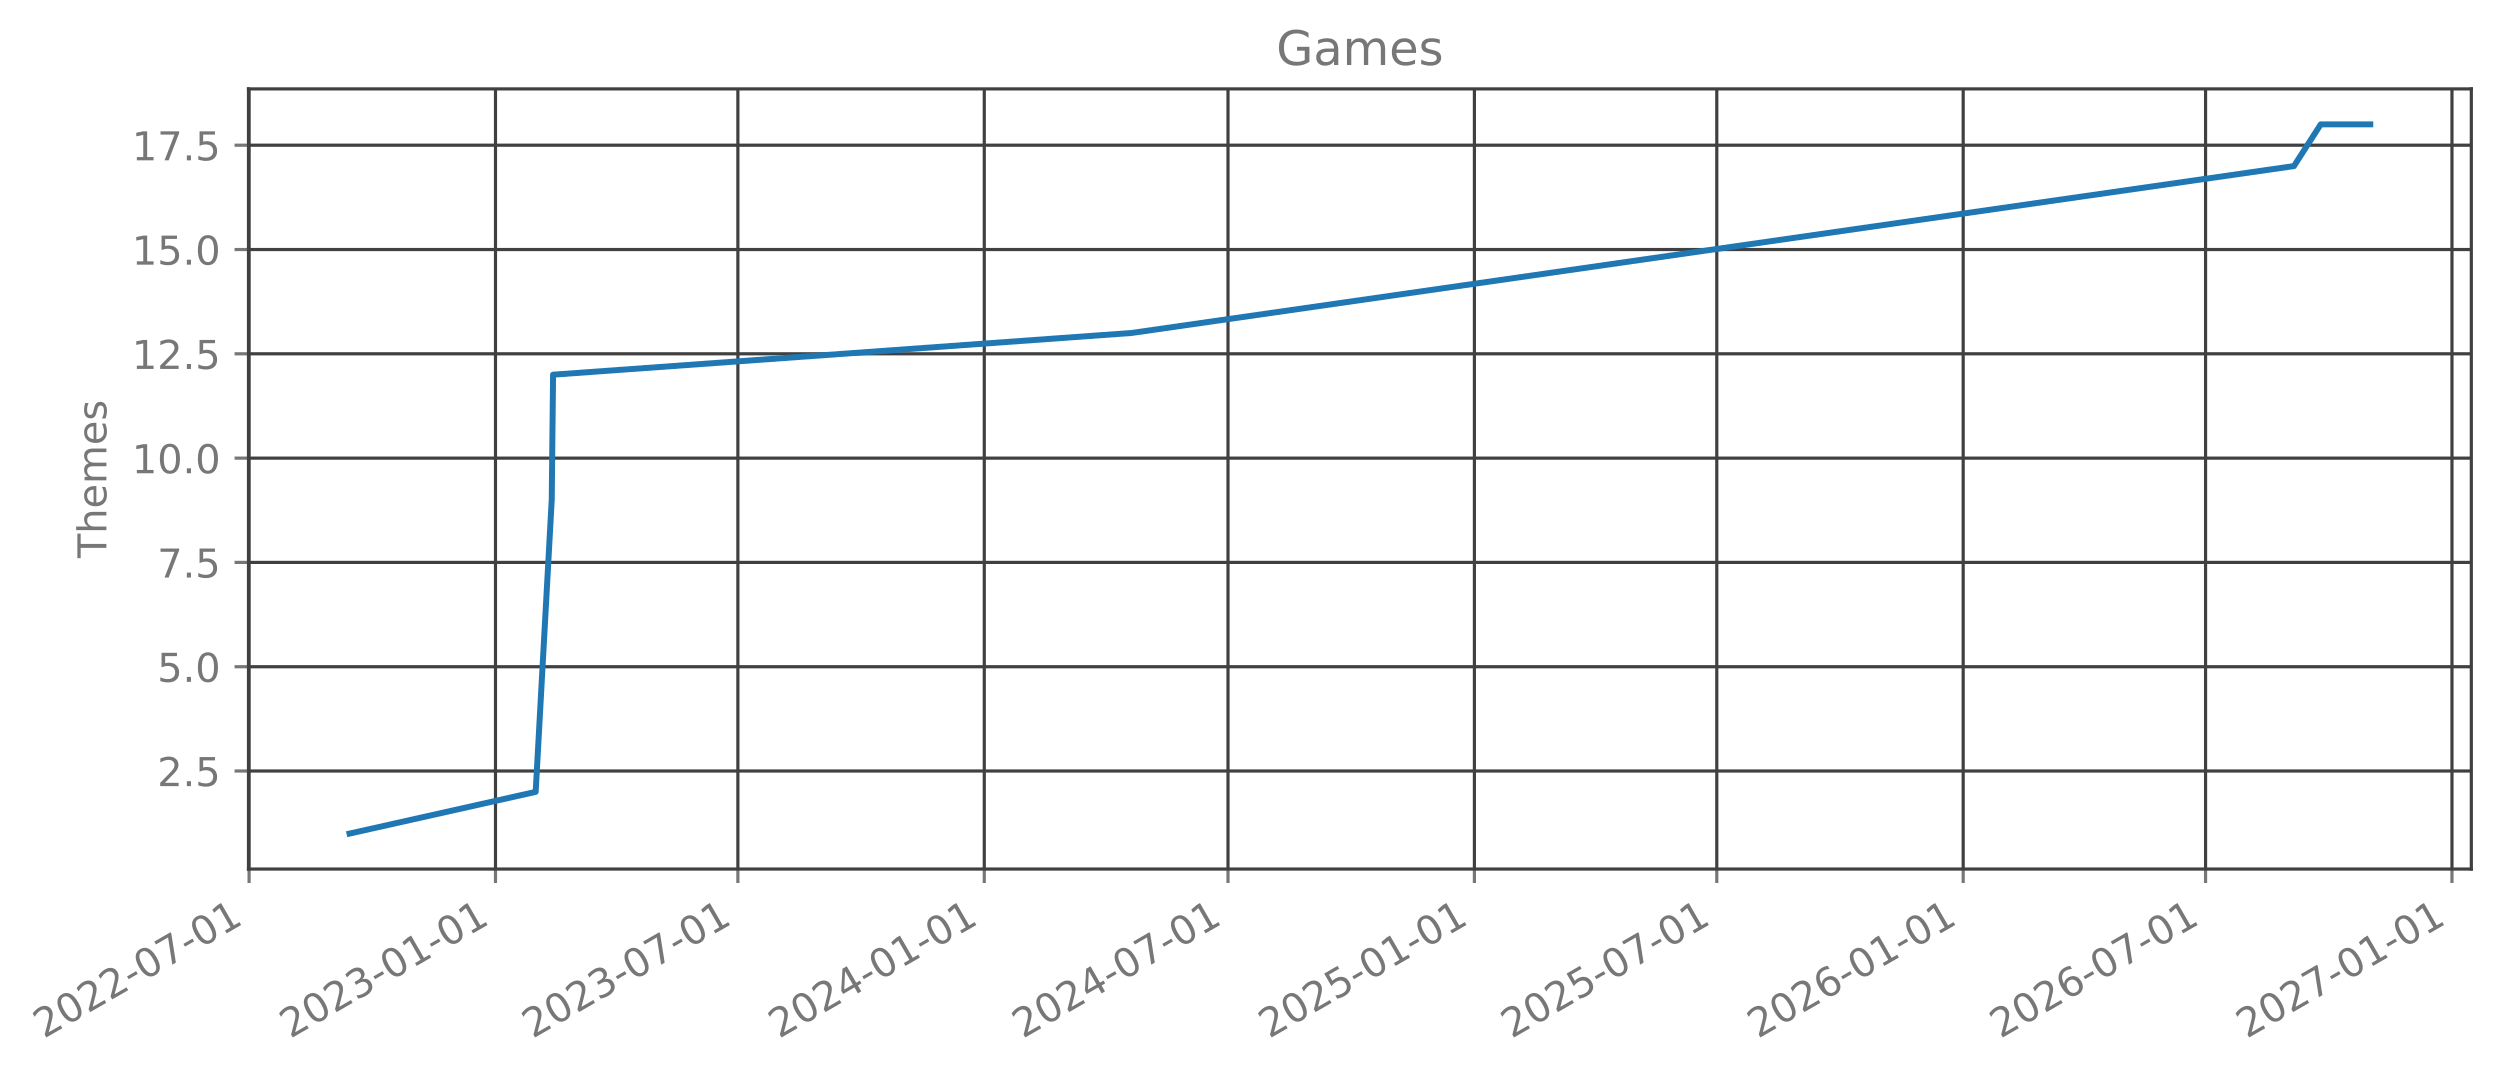
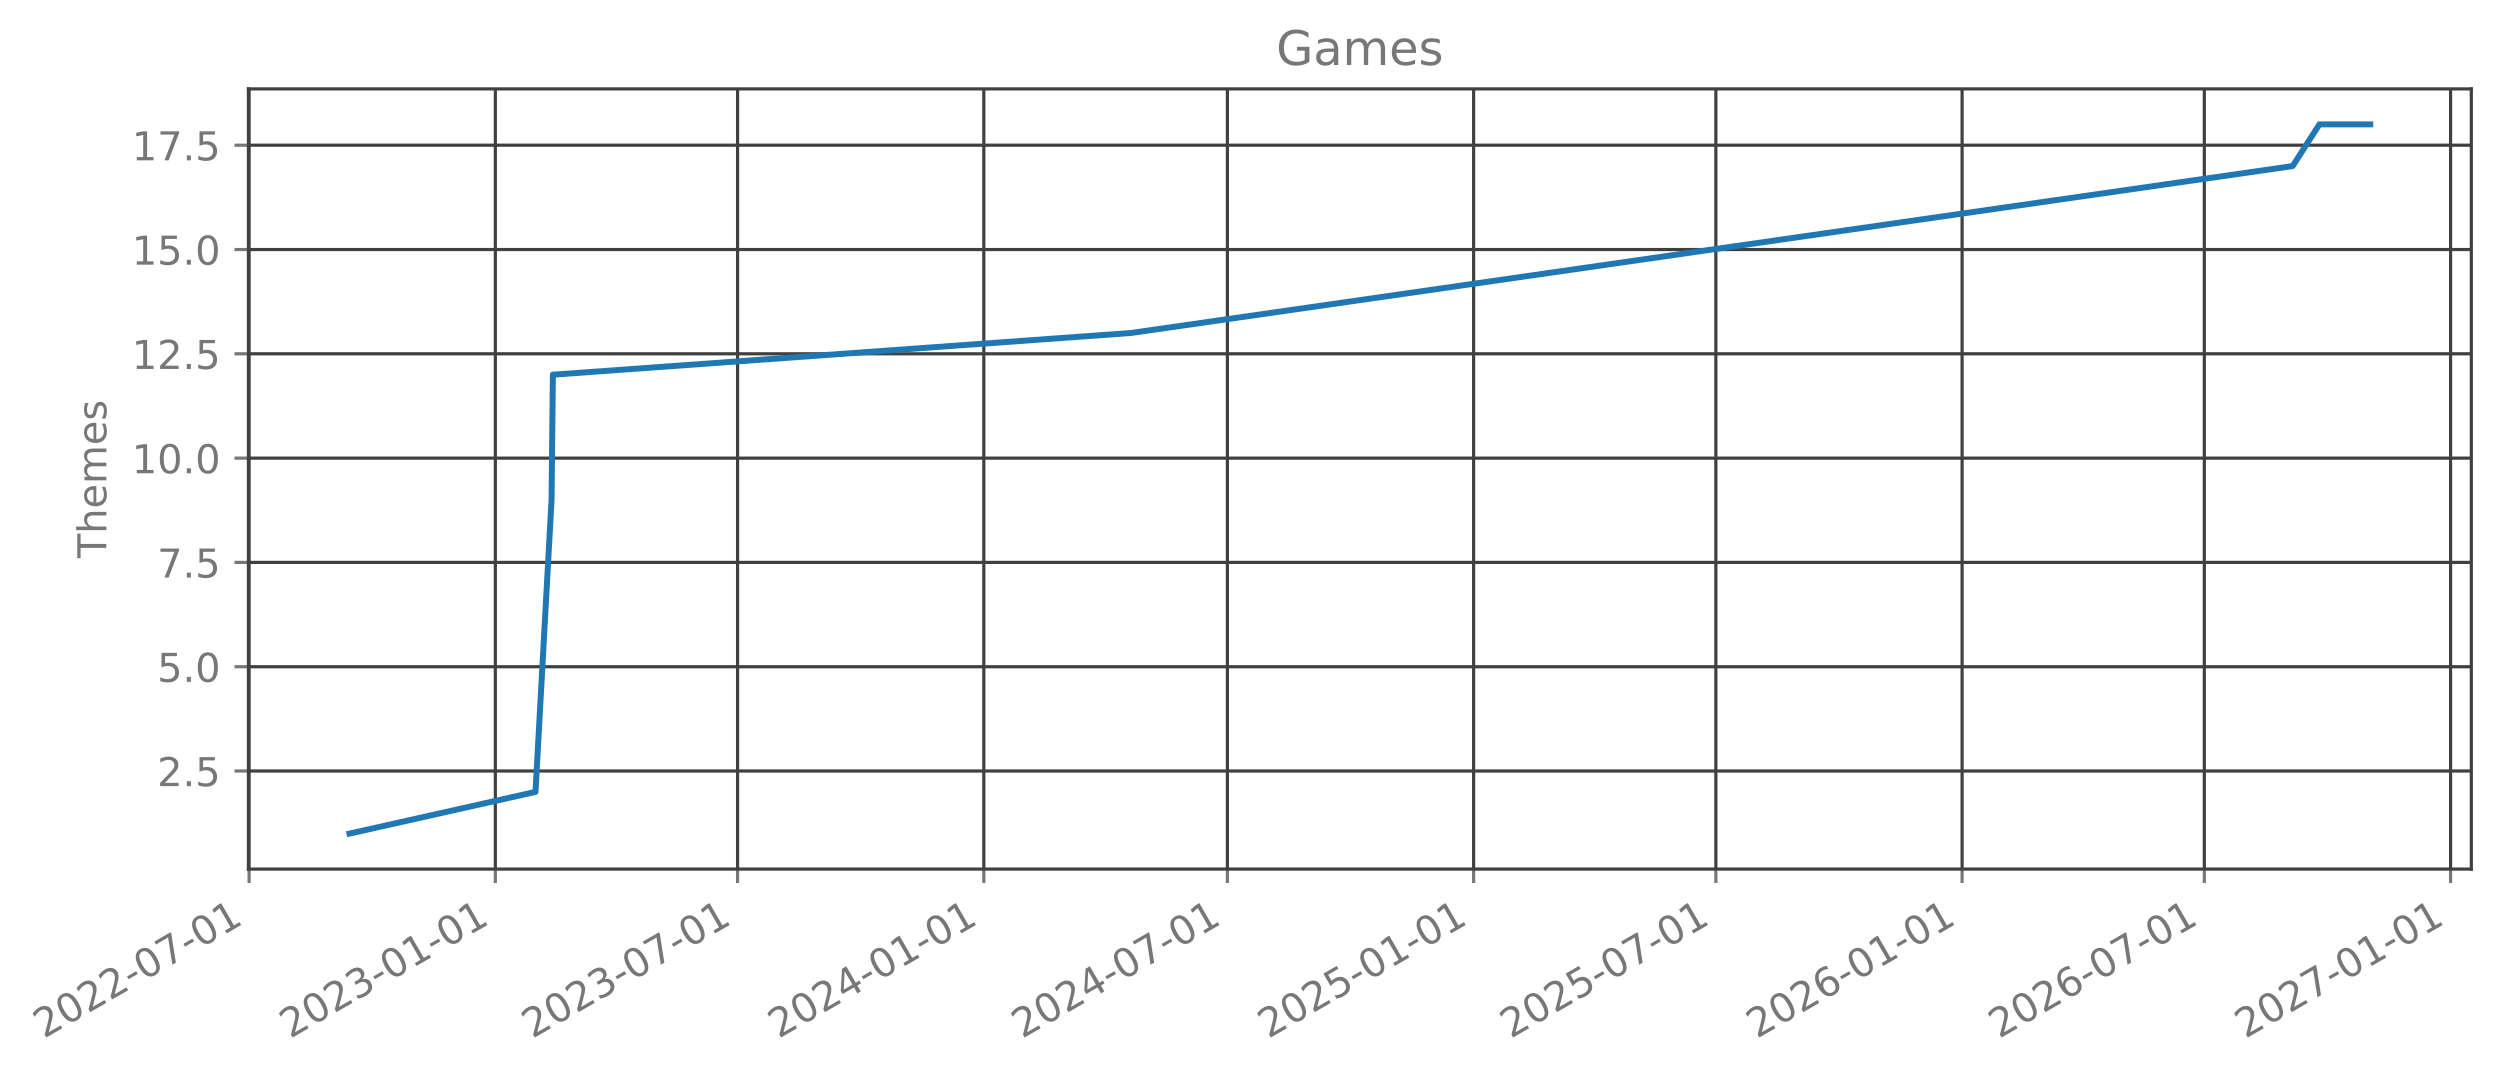
- <svg xmlns="http://www.w3.org/2000/svg" xmlns:xlink="http://www.w3.org/1999/xlink" width="627.578pt" height="270.075pt" viewBox="0 0 627.578 270.075" version="1.1">
+ <svg xmlns="http://www.w3.org/2000/svg" xmlns:xlink="http://www.w3.org/1999/xlink" width="627.562pt" height="270.075pt" viewBox="0 0 627.562 270.075" version="1.1">
  <defs>
    <style type="text/css">*{stroke-linejoin: round; stroke-linecap: butt}</style>
  </defs>
  <g id="figure_1">
    <g id="patch_1">
-       <path d="M 0 270.075  L 627.578 270.075  L 627.578 0  L 0 0  L 0 270.075  z " style="fill: none; opacity: 0" />
+       <path d="M 0 270.075  L 627.562 270.075  L 627.562 0  L 0 0  L 0 270.075  z " style="fill: none; opacity: 0" />
    </g>
    <g id="axes_1">
      <g id="patch_2">
-         <path d="M 62.378 218.157  L 620.378 218.157  L 620.378 22.317  L 62.378 22.317  L 62.378 218.157  z " style="fill: none; opacity: 0" />
+         <path d="M 62.362 218.157  L 620.362 218.157  L 620.362 22.317  L 62.362 22.317  L 62.362 218.157  z " style="fill: none; opacity: 0" />
      </g>
      <g id="matplotlib.axis_1">
        <g id="xtick_1">
          <g id="line2d_1">
-             <path d="M 62.53 218.157  L 62.53 22.317  " clip-path="url(#p784c6d41c2)" style="fill: none; stroke: #404040; stroke-width: 0.8; stroke-linecap: square" />
+             <path d="M 62.53 218.157  L 62.53 22.317  " clip-path="url(#p86d0179426)" style="fill: none; stroke: #404040; stroke-width: 0.8; stroke-linecap: square" />
          </g>
          <g id="line2d_2">
            <defs>
-               <path id="m38b4c98f1d" d="M 0 0  L 0 3.5  " style="stroke: #777777; stroke-width: 0.8" />
+               <path id="ma4ffde199a" d="M 0 0  L 0 3.5  " style="stroke: #777777; stroke-width: 0.8" />
            </defs>
            <g>
-               <use xlink:href="#m38b4c98f1d" x="62.53" y="218.157" style="fill: #777777; stroke: #777777; stroke-width: 0.8" />
+               <use xlink:href="#ma4ffde199a" x="62.53" y="218.157" style="fill: #777777; stroke: #777777; stroke-width: 0.8" />
            </g>
          </g>
          <g id="text_1">
            <g style="fill: #777777" transform="translate(10.99883 260.7948) rotate(-30) scale(0.1 -0.1)">
              <defs>
                <path id="DejaVuSans-15" d="M 1228 531  L 3431 531  L 3431 0  L 469 0  L 469 531  Q 828 903 1448 1529  Q 2069 2156 2228 2338  Q 2531 2678 2651 2914  Q 2772 3150 2772 3378  Q 2772 3750 2511 3984  Q 2250 4219 1831 4219  Q 1534 4219 1204 4116  Q 875 4013 500 3803  L 500 4441  Q 881 4594 1212 4672  Q 1544 4750 1819 4750  Q 2544 4750 2975 4387  Q 3406 4025 3406 3419  Q 3406 3131 3298 2873  Q 3191 2616 2906 2266  Q 2828 2175 2409 1742  Q 1991 1309 1228 531  z " transform="scale(0.015625)" />
                <path id="DejaVuSans-13" d="M 2034 4250  Q 1547 4250 1301 3770  Q 1056 3291 1056 2328  Q 1056 1369 1301 889  Q 1547 409 2034 409  Q 2525 409 2770 889  Q 3016 1369 3016 2328  Q 3016 3291 2770 3770  Q 2525 4250 2034 4250  z M 2034 4750  Q 2819 4750 3233 4129  Q 3647 3509 3647 2328  Q 3647 1150 3233 529  Q 2819 -91 2034 -91  Q 1250 -91 836 529  Q 422 1150 422 2328  Q 422 3509 836 4129  Q 1250 4750 2034 4750  z " transform="scale(0.015625)" />
                <path id="DejaVuSans-10" d="M 313 2009  L 1997 2009  L 1997 1497  L 313 1497  L 313 2009  z " transform="scale(0.015625)" />
                <path id="DejaVuSans-1a" d="M 525 4666  L 3525 4666  L 3525 4397  L 1831 0  L 1172 0  L 2766 4134  L 525 4134  L 525 4666  z " transform="scale(0.015625)" />
                <path id="DejaVuSans-14" d="M 794 531  L 1825 531  L 1825 4091  L 703 3866  L 703 4441  L 1819 4666  L 2450 4666  L 2450 531  L 3481 531  L 3481 0  L 794 0  L 794 531  z " transform="scale(0.015625)" />
              </defs>
              <use xlink:href="#DejaVuSans-15" />
              <use xlink:href="#DejaVuSans-13" transform="translate(63.625 0)" />
              <use xlink:href="#DejaVuSans-15" transform="translate(127.25 0)" />
              <use xlink:href="#DejaVuSans-15" transform="translate(190.875 0)" />
              <use xlink:href="#DejaVuSans-10" transform="translate(254.5 0)" />
              <use xlink:href="#DejaVuSans-13" transform="translate(290.5781 0)" />
              <use xlink:href="#DejaVuSans-1a" transform="translate(354.2031 0)" />
              <use xlink:href="#DejaVuSans-10" transform="translate(417.8281 0)" />
              <use xlink:href="#DejaVuSans-13" transform="translate(453.9062 0)" />
              <use xlink:href="#DejaVuSans-14" transform="translate(517.5312 0)" />
            </g>
          </g>
        </g>
        <g id="xtick_2">
          <g id="line2d_3">
-             <path d="M 124.384 218.157  L 124.384 22.317  " clip-path="url(#p784c6d41c2)" style="fill: none; stroke: #404040; stroke-width: 0.8; stroke-linecap: square" />
+             <path d="M 124.343 218.157  L 124.343 22.317  " clip-path="url(#p86d0179426)" style="fill: none; stroke: #404040; stroke-width: 0.8; stroke-linecap: square" />
          </g>
          <g id="line2d_4">
            <g>
-               <use xlink:href="#m38b4c98f1d" x="124.384" y="218.157" style="fill: #777777; stroke: #777777; stroke-width: 0.8" />
+               <use xlink:href="#ma4ffde199a" x="124.343" y="218.157" style="fill: #777777; stroke: #777777; stroke-width: 0.8" />
            </g>
          </g>
          <g id="text_2">
-             <g style="fill: #777777" transform="translate(72.85316 260.7948) rotate(-30) scale(0.1 -0.1)">
+             <g style="fill: #777777" transform="translate(72.81219 260.7948) rotate(-30) scale(0.1 -0.1)">
              <defs>
                <path id="DejaVuSans-16" d="M 2597 2516  Q 3050 2419 3304 2112  Q 3559 1806 3559 1356  Q 3559 666 3084 287  Q 2609 -91 1734 -91  Q 1441 -91 1130 -33  Q 819 25 488 141  L 488 750  Q 750 597 1062 519  Q 1375 441 1716 441  Q 2309 441 2620 675  Q 2931 909 2931 1356  Q 2931 1769 2642 2001  Q 2353 2234 1838 2234  L 1294 2234  L 1294 2753  L 1863 2753  Q 2328 2753 2575 2939  Q 2822 3125 2822 3475  Q 2822 3834 2567 4026  Q 2313 4219 1838 4219  Q 1578 4219 1281 4162  Q 984 4106 628 3988  L 628 4550  Q 988 4650 1302 4700  Q 1616 4750 1894 4750  Q 2613 4750 3031 4423  Q 3450 4097 3450 3541  Q 3450 3153 3228 2886  Q 3006 2619 2597 2516  z " transform="scale(0.015625)" />
              </defs>
              <use xlink:href="#DejaVuSans-15" />
              <use xlink:href="#DejaVuSans-13" transform="translate(63.625 0)" />
              <use xlink:href="#DejaVuSans-15" transform="translate(127.25 0)" />
              <use xlink:href="#DejaVuSans-16" transform="translate(190.875 0)" />
              <use xlink:href="#DejaVuSans-10" transform="translate(254.5 0)" />
              <use xlink:href="#DejaVuSans-13" transform="translate(290.5781 0)" />
              <use xlink:href="#DejaVuSans-14" transform="translate(354.2031 0)" />
              <use xlink:href="#DejaVuSans-10" transform="translate(417.8281 0)" />
              <use xlink:href="#DejaVuSans-13" transform="translate(453.9062 0)" />
              <use xlink:href="#DejaVuSans-14" transform="translate(517.5312 0)" />
            </g>
          </g>
        </g>
        <g id="xtick_3">
          <g id="line2d_5">
-             <path d="M 185.23 218.157  L 185.23 22.317  " clip-path="url(#p784c6d41c2)" style="fill: none; stroke: #404040; stroke-width: 0.8; stroke-linecap: square" />
+             <path d="M 185.149 218.157  L 185.149 22.317  " clip-path="url(#p86d0179426)" style="fill: none; stroke: #404040; stroke-width: 0.8; stroke-linecap: square" />
          </g>
          <g id="line2d_6">
            <g>
-               <use xlink:href="#m38b4c98f1d" x="185.23" y="218.157" style="fill: #777777; stroke: #777777; stroke-width: 0.8" />
+               <use xlink:href="#ma4ffde199a" x="185.149" y="218.157" style="fill: #777777; stroke: #777777; stroke-width: 0.8" />
            </g>
          </g>
          <g id="text_3">
-             <g style="fill: #777777" transform="translate(133.699 260.7948) rotate(-30) scale(0.1 -0.1)">
+             <g style="fill: #777777" transform="translate(133.6177 260.7948) rotate(-30) scale(0.1 -0.1)">
              <use xlink:href="#DejaVuSans-15" />
              <use xlink:href="#DejaVuSans-13" transform="translate(63.625 0)" />
              <use xlink:href="#DejaVuSans-15" transform="translate(127.25 0)" />
              <use xlink:href="#DejaVuSans-16" transform="translate(190.875 0)" />
              <use xlink:href="#DejaVuSans-10" transform="translate(254.5 0)" />
              <use xlink:href="#DejaVuSans-13" transform="translate(290.5781 0)" />
              <use xlink:href="#DejaVuSans-1a" transform="translate(354.2031 0)" />
              <use xlink:href="#DejaVuSans-10" transform="translate(417.8281 0)" />
              <use xlink:href="#DejaVuSans-13" transform="translate(453.9062 0)" />
              <use xlink:href="#DejaVuSans-14" transform="translate(517.5312 0)" />
            </g>
          </g>
        </g>
        <g id="xtick_4">
          <g id="line2d_7">
-             <path d="M 247.084 218.157  L 247.084 22.317  " clip-path="url(#p784c6d41c2)" style="fill: none; stroke: #404040; stroke-width: 0.8; stroke-linecap: square" />
+             <path d="M 246.962 218.157  L 246.962 22.317  " clip-path="url(#p86d0179426)" style="fill: none; stroke: #404040; stroke-width: 0.8; stroke-linecap: square" />
          </g>
          <g id="line2d_8">
            <g>
-               <use xlink:href="#m38b4c98f1d" x="247.084" y="218.157" style="fill: #777777; stroke: #777777; stroke-width: 0.8" />
+               <use xlink:href="#ma4ffde199a" x="246.962" y="218.157" style="fill: #777777; stroke: #777777; stroke-width: 0.8" />
            </g>
          </g>
          <g id="text_4">
-             <g style="fill: #777777" transform="translate(195.5533 260.7948) rotate(-30) scale(0.1 -0.1)">
+             <g style="fill: #777777" transform="translate(195.4311 260.7948) rotate(-30) scale(0.1 -0.1)">
              <defs>
                <path id="DejaVuSans-17" d="M 2419 4116  L 825 1625  L 2419 1625  L 2419 4116  z M 2253 4666  L 3047 4666  L 3047 1625  L 3713 1625  L 3713 1100  L 3047 1100  L 3047 0  L 2419 0  L 2419 1100  L 313 1100  L 313 1709  L 2253 4666  z " transform="scale(0.015625)" />
              </defs>
              <use xlink:href="#DejaVuSans-15" />
              <use xlink:href="#DejaVuSans-13" transform="translate(63.625 0)" />
              <use xlink:href="#DejaVuSans-15" transform="translate(127.25 0)" />
              <use xlink:href="#DejaVuSans-17" transform="translate(190.875 0)" />
              <use xlink:href="#DejaVuSans-10" transform="translate(254.5 0)" />
              <use xlink:href="#DejaVuSans-13" transform="translate(290.5781 0)" />
              <use xlink:href="#DejaVuSans-14" transform="translate(354.2031 0)" />
              <use xlink:href="#DejaVuSans-10" transform="translate(417.8281 0)" />
              <use xlink:href="#DejaVuSans-13" transform="translate(453.9062 0)" />
              <use xlink:href="#DejaVuSans-14" transform="translate(517.5312 0)" />
            </g>
          </g>
        </g>
        <g id="xtick_5">
          <g id="line2d_9">
-             <path d="M 308.266 218.157  L 308.266 22.317  " clip-path="url(#p784c6d41c2)" style="fill: none; stroke: #404040; stroke-width: 0.8; stroke-linecap: square" />
+             <path d="M 308.103 218.157  L 308.103 22.317  " clip-path="url(#p86d0179426)" style="fill: none; stroke: #404040; stroke-width: 0.8; stroke-linecap: square" />
          </g>
          <g id="line2d_10">
            <g>
-               <use xlink:href="#m38b4c98f1d" x="308.266" y="218.157" style="fill: #777777; stroke: #777777; stroke-width: 0.8" />
+               <use xlink:href="#ma4ffde199a" x="308.103" y="218.157" style="fill: #777777; stroke: #777777; stroke-width: 0.8" />
            </g>
          </g>
          <g id="text_5">
-             <g style="fill: #777777" transform="translate(256.7353 260.7948) rotate(-30) scale(0.1 -0.1)">
+             <g style="fill: #777777" transform="translate(256.5726 260.7948) rotate(-30) scale(0.1 -0.1)">
              <use xlink:href="#DejaVuSans-15" />
              <use xlink:href="#DejaVuSans-13" transform="translate(63.625 0)" />
              <use xlink:href="#DejaVuSans-15" transform="translate(127.25 0)" />
              <use xlink:href="#DejaVuSans-17" transform="translate(190.875 0)" />
              <use xlink:href="#DejaVuSans-10" transform="translate(254.5 0)" />
              <use xlink:href="#DejaVuSans-13" transform="translate(290.5781 0)" />
              <use xlink:href="#DejaVuSans-1a" transform="translate(354.2031 0)" />
              <use xlink:href="#DejaVuSans-10" transform="translate(417.8281 0)" />
              <use xlink:href="#DejaVuSans-13" transform="translate(453.9062 0)" />
              <use xlink:href="#DejaVuSans-14" transform="translate(517.5312 0)" />
            </g>
          </g>
        </g>
        <g id="xtick_6">
          <g id="line2d_11">
-             <path d="M 370.12 218.157  L 370.12 22.317  " clip-path="url(#p784c6d41c2)" style="fill: none; stroke: #404040; stroke-width: 0.8; stroke-linecap: square" />
+             <path d="M 369.917 218.157  L 369.917 22.317  " clip-path="url(#p86d0179426)" style="fill: none; stroke: #404040; stroke-width: 0.8; stroke-linecap: square" />
          </g>
          <g id="line2d_12">
            <g>
-               <use xlink:href="#m38b4c98f1d" x="370.12" y="218.157" style="fill: #777777; stroke: #777777; stroke-width: 0.8" />
+               <use xlink:href="#ma4ffde199a" x="369.917" y="218.157" style="fill: #777777; stroke: #777777; stroke-width: 0.8" />
            </g>
          </g>
          <g id="text_6">
-             <g style="fill: #777777" transform="translate(318.5896 260.7948) rotate(-30) scale(0.1 -0.1)">
+             <g style="fill: #777777" transform="translate(318.3859 260.7948) rotate(-30) scale(0.1 -0.1)">
              <defs>
                <path id="DejaVuSans-18" d="M 691 4666  L 3169 4666  L 3169 4134  L 1269 4134  L 1269 2991  Q 1406 3038 1543 3061  Q 1681 3084 1819 3084  Q 2600 3084 3056 2656  Q 3513 2228 3513 1497  Q 3513 744 3044 326  Q 2575 -91 1722 -91  Q 1428 -91 1123 -41  Q 819 9 494 109  L 494 744  Q 775 591 1075 516  Q 1375 441 1709 441  Q 2250 441 2565 725  Q 2881 1009 2881 1497  Q 2881 1984 2565 2268  Q 2250 2553 1709 2553  Q 1456 2553 1204 2497  Q 953 2441 691 2322  L 691 4666  z " transform="scale(0.015625)" />
              </defs>
              <use xlink:href="#DejaVuSans-15" />
              <use xlink:href="#DejaVuSans-13" transform="translate(63.625 0)" />
              <use xlink:href="#DejaVuSans-15" transform="translate(127.25 0)" />
              <use xlink:href="#DejaVuSans-18" transform="translate(190.875 0)" />
              <use xlink:href="#DejaVuSans-10" transform="translate(254.5 0)" />
              <use xlink:href="#DejaVuSans-13" transform="translate(290.5781 0)" />
              <use xlink:href="#DejaVuSans-14" transform="translate(354.2031 0)" />
              <use xlink:href="#DejaVuSans-10" transform="translate(417.8281 0)" />
              <use xlink:href="#DejaVuSans-13" transform="translate(453.9062 0)" />
              <use xlink:href="#DejaVuSans-14" transform="translate(517.5312 0)" />
            </g>
          </g>
        </g>
        <g id="xtick_7">
          <g id="line2d_13">
-             <path d="M 430.966 218.157  L 430.966 22.317  " clip-path="url(#p784c6d41c2)" style="fill: none; stroke: #404040; stroke-width: 0.8; stroke-linecap: square" />
+             <path d="M 430.722 218.157  L 430.722 22.317  " clip-path="url(#p86d0179426)" style="fill: none; stroke: #404040; stroke-width: 0.8; stroke-linecap: square" />
          </g>
          <g id="line2d_14">
            <g>
-               <use xlink:href="#m38b4c98f1d" x="430.966" y="218.157" style="fill: #777777; stroke: #777777; stroke-width: 0.8" />
+               <use xlink:href="#ma4ffde199a" x="430.722" y="218.157" style="fill: #777777; stroke: #777777; stroke-width: 0.8" />
            </g>
          </g>
          <g id="text_7">
-             <g style="fill: #777777" transform="translate(379.4355 260.7948) rotate(-30) scale(0.1 -0.1)">
+             <g style="fill: #777777" transform="translate(379.1915 260.7948) rotate(-30) scale(0.1 -0.1)">
              <use xlink:href="#DejaVuSans-15" />
              <use xlink:href="#DejaVuSans-13" transform="translate(63.625 0)" />
              <use xlink:href="#DejaVuSans-15" transform="translate(127.25 0)" />
              <use xlink:href="#DejaVuSans-18" transform="translate(190.875 0)" />
              <use xlink:href="#DejaVuSans-10" transform="translate(254.5 0)" />
              <use xlink:href="#DejaVuSans-13" transform="translate(290.5781 0)" />
              <use xlink:href="#DejaVuSans-1a" transform="translate(354.2031 0)" />
              <use xlink:href="#DejaVuSans-10" transform="translate(417.8281 0)" />
              <use xlink:href="#DejaVuSans-13" transform="translate(453.9062 0)" />
              <use xlink:href="#DejaVuSans-14" transform="translate(517.5312 0)" />
            </g>
          </g>
        </g>
        <g id="xtick_8">
          <g id="line2d_15">
-             <path d="M 492.821 218.157  L 492.821 22.317  " clip-path="url(#p784c6d41c2)" style="fill: none; stroke: #404040; stroke-width: 0.8; stroke-linecap: square" />
+             <path d="M 492.536 218.157  L 492.536 22.317  " clip-path="url(#p86d0179426)" style="fill: none; stroke: #404040; stroke-width: 0.8; stroke-linecap: square" />
          </g>
          <g id="line2d_16">
            <g>
-               <use xlink:href="#m38b4c98f1d" x="492.821" y="218.157" style="fill: #777777; stroke: #777777; stroke-width: 0.8" />
+               <use xlink:href="#ma4ffde199a" x="492.536" y="218.157" style="fill: #777777; stroke: #777777; stroke-width: 0.8" />
            </g>
          </g>
          <g id="text_8">
-             <g style="fill: #777777" transform="translate(441.2898 260.7948) rotate(-30) scale(0.1 -0.1)">
+             <g style="fill: #777777" transform="translate(441.0048 260.7948) rotate(-30) scale(0.1 -0.1)">
              <defs>
                <path id="DejaVuSans-19" d="M 2113 2584  Q 1688 2584 1439 2293  Q 1191 2003 1191 1497  Q 1191 994 1439 701  Q 1688 409 2113 409  Q 2538 409 2786 701  Q 3034 994 3034 1497  Q 3034 2003 2786 2293  Q 2538 2584 2113 2584  z M 3366 4563  L 3366 3988  Q 3128 4100 2886 4159  Q 2644 4219 2406 4219  Q 1781 4219 1451 3797  Q 1122 3375 1075 2522  Q 1259 2794 1537 2939  Q 1816 3084 2150 3084  Q 2853 3084 3261 2657  Q 3669 2231 3669 1497  Q 3669 778 3244 343  Q 2819 -91 2113 -91  Q 1303 -91 875 529  Q 447 1150 447 2328  Q 447 3434 972 4092  Q 1497 4750 2381 4750  Q 2619 4750 2861 4703  Q 3103 4656 3366 4563  z " transform="scale(0.015625)" />
              </defs>
              <use xlink:href="#DejaVuSans-15" />
              <use xlink:href="#DejaVuSans-13" transform="translate(63.625 0)" />
              <use xlink:href="#DejaVuSans-15" transform="translate(127.25 0)" />
              <use xlink:href="#DejaVuSans-19" transform="translate(190.875 0)" />
              <use xlink:href="#DejaVuSans-10" transform="translate(254.5 0)" />
              <use xlink:href="#DejaVuSans-13" transform="translate(290.5781 0)" />
              <use xlink:href="#DejaVuSans-14" transform="translate(354.2031 0)" />
              <use xlink:href="#DejaVuSans-10" transform="translate(417.8281 0)" />
              <use xlink:href="#DejaVuSans-13" transform="translate(453.9062 0)" />
              <use xlink:href="#DejaVuSans-14" transform="translate(517.5312 0)" />
            </g>
          </g>
        </g>
        <g id="xtick_9">
          <g id="line2d_17">
-             <path d="M 553.666 218.157  L 553.666 22.317  " clip-path="url(#p784c6d41c2)" style="fill: none; stroke: #404040; stroke-width: 0.8; stroke-linecap: square" />
+             <path d="M 553.341 218.157  L 553.341 22.317  " clip-path="url(#p86d0179426)" style="fill: none; stroke: #404040; stroke-width: 0.8; stroke-linecap: square" />
          </g>
          <g id="line2d_18">
            <g>
-               <use xlink:href="#m38b4c98f1d" x="553.666" y="218.157" style="fill: #777777; stroke: #777777; stroke-width: 0.8" />
+               <use xlink:href="#ma4ffde199a" x="553.341" y="218.157" style="fill: #777777; stroke: #777777; stroke-width: 0.8" />
            </g>
          </g>
          <g id="text_9">
-             <g style="fill: #777777" transform="translate(502.1356 260.7948) rotate(-30) scale(0.1 -0.1)">
+             <g style="fill: #777777" transform="translate(501.8104 260.7948) rotate(-30) scale(0.1 -0.1)">
              <use xlink:href="#DejaVuSans-15" />
              <use xlink:href="#DejaVuSans-13" transform="translate(63.625 0)" />
              <use xlink:href="#DejaVuSans-15" transform="translate(127.25 0)" />
              <use xlink:href="#DejaVuSans-19" transform="translate(190.875 0)" />
              <use xlink:href="#DejaVuSans-10" transform="translate(254.5 0)" />
              <use xlink:href="#DejaVuSans-13" transform="translate(290.5781 0)" />
              <use xlink:href="#DejaVuSans-1a" transform="translate(354.2031 0)" />
              <use xlink:href="#DejaVuSans-10" transform="translate(417.8281 0)" />
              <use xlink:href="#DejaVuSans-13" transform="translate(453.9062 0)" />
              <use xlink:href="#DejaVuSans-14" transform="translate(517.5312 0)" />
            </g>
          </g>
        </g>
        <g id="xtick_10">
          <g id="line2d_19">
-             <path d="M 615.521 218.157  L 615.521 22.317  " clip-path="url(#p784c6d41c2)" style="fill: none; stroke: #404040; stroke-width: 0.8; stroke-linecap: square" />
+             <path d="M 615.155 218.157  L 615.155 22.317  " clip-path="url(#p86d0179426)" style="fill: none; stroke: #404040; stroke-width: 0.8; stroke-linecap: square" />
          </g>
          <g id="line2d_20">
            <g>
-               <use xlink:href="#m38b4c98f1d" x="615.521" y="218.157" style="fill: #777777; stroke: #777777; stroke-width: 0.8" />
+               <use xlink:href="#ma4ffde199a" x="615.155" y="218.157" style="fill: #777777; stroke: #777777; stroke-width: 0.8" />
            </g>
          </g>
          <g id="text_10">
-             <g style="fill: #777777" transform="translate(563.99 260.7948) rotate(-30) scale(0.1 -0.1)">
+             <g style="fill: #777777" transform="translate(563.6238 260.7948) rotate(-30) scale(0.1 -0.1)">
              <use xlink:href="#DejaVuSans-15" />
              <use xlink:href="#DejaVuSans-13" transform="translate(63.625 0)" />
              <use xlink:href="#DejaVuSans-15" transform="translate(127.25 0)" />
              <use xlink:href="#DejaVuSans-1a" transform="translate(190.875 0)" />
              <use xlink:href="#DejaVuSans-10" transform="translate(254.5 0)" />
              <use xlink:href="#DejaVuSans-13" transform="translate(290.5781 0)" />
              <use xlink:href="#DejaVuSans-14" transform="translate(354.2031 0)" />
              <use xlink:href="#DejaVuSans-10" transform="translate(417.8281 0)" />
              <use xlink:href="#DejaVuSans-13" transform="translate(453.9062 0)" />
              <use xlink:href="#DejaVuSans-14" transform="translate(517.5312 0)" />
            </g>
          </g>
        </g>
      </g>
      <g id="matplotlib.axis_2">
        <g id="ytick_1">
          <g id="line2d_21">
-             <path d="M 62.378 193.546  L 620.378 193.546  " clip-path="url(#p784c6d41c2)" style="fill: none; stroke: #404040; stroke-width: 0.8; stroke-linecap: square" />
+             <path d="M 62.362 193.546  L 620.362 193.546  " clip-path="url(#p86d0179426)" style="fill: none; stroke: #404040; stroke-width: 0.8; stroke-linecap: square" />
          </g>
          <g id="line2d_22">
            <defs>
-               <path id="md8684cad91" d="M 0 0  L -3.5 0  " style="stroke: #777777; stroke-width: 0.8" />
+               <path id="m06f988a646" d="M 0 0  L -3.5 0  " style="stroke: #777777; stroke-width: 0.8" />
            </defs>
            <g>
-               <use xlink:href="#md8684cad91" x="62.378" y="193.546" style="fill: #777777; stroke: #777777; stroke-width: 0.8" />
+               <use xlink:href="#m06f988a646" x="62.362" y="193.546" style="fill: #777777; stroke: #777777; stroke-width: 0.8" />
            </g>
          </g>
          <g id="text_11">
-             <g style="fill: #777777" transform="translate(39.47521 197.3451) scale(0.1 -0.1)">
+             <g style="fill: #777777" transform="translate(39.45851 197.3451) scale(0.1 -0.1)">
              <defs>
                <path id="DejaVuSans-11" d="M 684 794  L 1344 794  L 1344 0  L 684 0  L 684 794  z " transform="scale(0.015625)" />
              </defs>
              <use xlink:href="#DejaVuSans-15" />
              <use xlink:href="#DejaVuSans-11" transform="translate(63.625 0)" />
              <use xlink:href="#DejaVuSans-18" transform="translate(95.40625 0)" />
            </g>
          </g>
        </g>
        <g id="ytick_2">
          <g id="line2d_23">
-             <path d="M 62.378 167.364  L 620.378 167.364  " clip-path="url(#p784c6d41c2)" style="fill: none; stroke: #404040; stroke-width: 0.8; stroke-linecap: square" />
+             <path d="M 62.362 167.364  L 620.362 167.364  " clip-path="url(#p86d0179426)" style="fill: none; stroke: #404040; stroke-width: 0.8; stroke-linecap: square" />
          </g>
          <g id="line2d_24">
            <g>
-               <use xlink:href="#md8684cad91" x="62.378" y="167.364" style="fill: #777777; stroke: #777777; stroke-width: 0.8" />
+               <use xlink:href="#m06f988a646" x="62.362" y="167.364" style="fill: #777777; stroke: #777777; stroke-width: 0.8" />
            </g>
          </g>
          <g id="text_12">
-             <g style="fill: #777777" transform="translate(39.47521 171.1633) scale(0.1 -0.1)">
+             <g style="fill: #777777" transform="translate(39.45851 171.1633) scale(0.1 -0.1)">
              <use xlink:href="#DejaVuSans-18" />
              <use xlink:href="#DejaVuSans-11" transform="translate(63.625 0)" />
              <use xlink:href="#DejaVuSans-13" transform="translate(95.40625 0)" />
            </g>
          </g>
        </g>
        <g id="ytick_3">
          <g id="line2d_25">
-             <path d="M 62.378 141.183  L 620.378 141.183  " clip-path="url(#p784c6d41c2)" style="fill: none; stroke: #404040; stroke-width: 0.8; stroke-linecap: square" />
+             <path d="M 62.362 141.183  L 620.362 141.183  " clip-path="url(#p86d0179426)" style="fill: none; stroke: #404040; stroke-width: 0.8; stroke-linecap: square" />
          </g>
          <g id="line2d_26">
            <g>
-               <use xlink:href="#md8684cad91" x="62.378" y="141.183" style="fill: #777777; stroke: #777777; stroke-width: 0.8" />
+               <use xlink:href="#m06f988a646" x="62.362" y="141.183" style="fill: #777777; stroke: #777777; stroke-width: 0.8" />
            </g>
          </g>
          <g id="text_13">
-             <g style="fill: #777777" transform="translate(39.47521 144.9815) scale(0.1 -0.1)">
+             <g style="fill: #777777" transform="translate(39.45851 144.9815) scale(0.1 -0.1)">
              <use xlink:href="#DejaVuSans-1a" />
              <use xlink:href="#DejaVuSans-11" transform="translate(63.625 0)" />
              <use xlink:href="#DejaVuSans-18" transform="translate(95.40625 0)" />
            </g>
          </g>
        </g>
        <g id="ytick_4">
          <g id="line2d_27">
-             <path d="M 62.378 115.001  L 620.378 115.001  " clip-path="url(#p784c6d41c2)" style="fill: none; stroke: #404040; stroke-width: 0.8; stroke-linecap: square" />
+             <path d="M 62.362 115.001  L 620.362 115.001  " clip-path="url(#p86d0179426)" style="fill: none; stroke: #404040; stroke-width: 0.8; stroke-linecap: square" />
          </g>
          <g id="line2d_28">
            <g>
-               <use xlink:href="#md8684cad91" x="62.378" y="115.001" style="fill: #777777; stroke: #777777; stroke-width: 0.8" />
+               <use xlink:href="#m06f988a646" x="62.362" y="115.001" style="fill: #777777; stroke: #777777; stroke-width: 0.8" />
            </g>
          </g>
          <g id="text_14">
-             <g style="fill: #777777" transform="translate(33.11271 118.7997) scale(0.1 -0.1)">
+             <g style="fill: #777777" transform="translate(33.09601 118.7997) scale(0.1 -0.1)">
              <use xlink:href="#DejaVuSans-14" />
              <use xlink:href="#DejaVuSans-13" transform="translate(63.625 0)" />
              <use xlink:href="#DejaVuSans-11" transform="translate(127.25 0)" />
              <use xlink:href="#DejaVuSans-13" transform="translate(159.0312 0)" />
            </g>
          </g>
        </g>
        <g id="ytick_5">
          <g id="line2d_29">
-             <path d="M 62.378 88.819  L 620.378 88.819  " clip-path="url(#p784c6d41c2)" style="fill: none; stroke: #404040; stroke-width: 0.8; stroke-linecap: square" />
+             <path d="M 62.362 88.819  L 620.362 88.819  " clip-path="url(#p86d0179426)" style="fill: none; stroke: #404040; stroke-width: 0.8; stroke-linecap: square" />
          </g>
          <g id="line2d_30">
            <g>
-               <use xlink:href="#md8684cad91" x="62.378" y="88.819" style="fill: #777777; stroke: #777777; stroke-width: 0.8" />
+               <use xlink:href="#m06f988a646" x="62.362" y="88.819" style="fill: #777777; stroke: #777777; stroke-width: 0.8" />
            </g>
          </g>
          <g id="text_15">
-             <g style="fill: #777777" transform="translate(33.11271 92.61783) scale(0.1 -0.1)">
+             <g style="fill: #777777" transform="translate(33.09601 92.61783) scale(0.1 -0.1)">
              <use xlink:href="#DejaVuSans-14" />
              <use xlink:href="#DejaVuSans-15" transform="translate(63.625 0)" />
              <use xlink:href="#DejaVuSans-11" transform="translate(127.25 0)" />
              <use xlink:href="#DejaVuSans-18" transform="translate(159.0312 0)" />
            </g>
          </g>
        </g>
        <g id="ytick_6">
          <g id="line2d_31">
-             <path d="M 62.378 62.637  L 620.378 62.637  " clip-path="url(#p784c6d41c2)" style="fill: none; stroke: #404040; stroke-width: 0.8; stroke-linecap: square" />
+             <path d="M 62.362 62.637  L 620.362 62.637  " clip-path="url(#p86d0179426)" style="fill: none; stroke: #404040; stroke-width: 0.8; stroke-linecap: square" />
          </g>
          <g id="line2d_32">
            <g>
-               <use xlink:href="#md8684cad91" x="62.378" y="62.637" style="fill: #777777; stroke: #777777; stroke-width: 0.8" />
+               <use xlink:href="#m06f988a646" x="62.362" y="62.637" style="fill: #777777; stroke: #777777; stroke-width: 0.8" />
            </g>
          </g>
          <g id="text_16">
-             <g style="fill: #777777" transform="translate(33.11271 66.43602) scale(0.1 -0.1)">
+             <g style="fill: #777777" transform="translate(33.09601 66.43602) scale(0.1 -0.1)">
              <use xlink:href="#DejaVuSans-14" />
              <use xlink:href="#DejaVuSans-18" transform="translate(63.625 0)" />
              <use xlink:href="#DejaVuSans-11" transform="translate(127.25 0)" />
              <use xlink:href="#DejaVuSans-13" transform="translate(159.0312 0)" />
            </g>
          </g>
        </g>
        <g id="ytick_7">
          <g id="line2d_33">
-             <path d="M 62.378 36.455  L 620.378 36.455  " clip-path="url(#p784c6d41c2)" style="fill: none; stroke: #404040; stroke-width: 0.8; stroke-linecap: square" />
+             <path d="M 62.362 36.455  L 620.362 36.455  " clip-path="url(#p86d0179426)" style="fill: none; stroke: #404040; stroke-width: 0.8; stroke-linecap: square" />
          </g>
          <g id="line2d_34">
            <g>
-               <use xlink:href="#md8684cad91" x="62.378" y="36.455" style="fill: #777777; stroke: #777777; stroke-width: 0.8" />
+               <use xlink:href="#m06f988a646" x="62.362" y="36.455" style="fill: #777777; stroke: #777777; stroke-width: 0.8" />
            </g>
          </g>
          <g id="text_17">
-             <g style="fill: #777777" transform="translate(33.11271 40.2542) scale(0.1 -0.1)">
+             <g style="fill: #777777" transform="translate(33.09601 40.2542) scale(0.1 -0.1)">
              <use xlink:href="#DejaVuSans-14" />
              <use xlink:href="#DejaVuSans-1a" transform="translate(63.625 0)" />
              <use xlink:href="#DejaVuSans-11" transform="translate(127.25 0)" />
              <use xlink:href="#DejaVuSans-18" transform="translate(159.0312 0)" />
            </g>
          </g>
        </g>
        <g id="text_18">
-           <g style="fill: #777777" transform="translate(26.71036 140.088) rotate(-90) scale(0.1 -0.1)">
+           <g style="fill: #777777" transform="translate(26.69367 140.088) rotate(-90) scale(0.1 -0.1)">
            <defs>
              <path id="DejaVuSans-37" d="M -19 4666  L 3928 4666  L 3928 4134  L 2272 4134  L 2272 0  L 1638 0  L 1638 4134  L -19 4134  L -19 4666  z " transform="scale(0.015625)" />
              <path id="DejaVuSans-4b" d="M 3513 2113  L 3513 0  L 2938 0  L 2938 2094  Q 2938 2591 2744 2837  Q 2550 3084 2163 3084  Q 1697 3084 1428 2787  Q 1159 2491 1159 1978  L 1159 0  L 581 0  L 581 4863  L 1159 4863  L 1159 2956  Q 1366 3272 1645 3428  Q 1925 3584 2291 3584  Q 2894 3584 3203 3211  Q 3513 2838 3513 2113  z " transform="scale(0.015625)" />
              <path id="DejaVuSans-48" d="M 3597 1894  L 3597 1613  L 953 1613  Q 991 1019 1311 708  Q 1631 397 2203 397  Q 2534 397 2845 478  Q 3156 559 3463 722  L 3463 178  Q 3153 47 2828 -22  Q 2503 -91 2169 -91  Q 1331 -91 842 396  Q 353 884 353 1716  Q 353 2575 817 3079  Q 1281 3584 2069 3584  Q 2775 3584 3186 3129  Q 3597 2675 3597 1894  z M 3022 2063  Q 3016 2534 2758 2815  Q 2500 3097 2075 3097  Q 1594 3097 1305 2825  Q 1016 2553 972 2059  L 3022 2063  z " transform="scale(0.015625)" />
              <path id="DejaVuSans-50" d="M 3328 2828  Q 3544 3216 3844 3400  Q 4144 3584 4550 3584  Q 5097 3584 5394 3201  Q 5691 2819 5691 2113  L 5691 0  L 5113 0  L 5113 2094  Q 5113 2597 4934 2840  Q 4756 3084 4391 3084  Q 3944 3084 3684 2787  Q 3425 2491 3425 1978  L 3425 0  L 2847 0  L 2847 2094  Q 2847 2600 2669 2842  Q 2491 3084 2119 3084  Q 1678 3084 1418 2786  Q 1159 2488 1159 1978  L 1159 0  L 581 0  L 581 3500  L 1159 3500  L 1159 2956  Q 1356 3278 1631 3431  Q 1906 3584 2284 3584  Q 2666 3584 2933 3390  Q 3200 3197 3328 2828  z " transform="scale(0.015625)" />
              <path id="DejaVuSans-56" d="M 2834 3397  L 2834 2853  Q 2591 2978 2328 3040  Q 2066 3103 1784 3103  Q 1356 3103 1142 2972  Q 928 2841 928 2578  Q 928 2378 1081 2264  Q 1234 2150 1697 2047  L 1894 2003  Q 2506 1872 2764 1633  Q 3022 1394 3022 966  Q 3022 478 2636 193  Q 2250 -91 1575 -91  Q 1294 -91 989 -36  Q 684 19 347 128  L 347 722  Q 666 556 975 473  Q 1284 391 1588 391  Q 1994 391 2212 530  Q 2431 669 2431 922  Q 2431 1156 2273 1281  Q 2116 1406 1581 1522  L 1381 1569  Q 847 1681 609 1914  Q 372 2147 372 2553  Q 372 3047 722 3315  Q 1072 3584 1716 3584  Q 2034 3584 2315 3537  Q 2597 3491 2834 3397  z " transform="scale(0.015625)" />
            </defs>
            <use xlink:href="#DejaVuSans-37" />
            <use xlink:href="#DejaVuSans-4b" transform="translate(61.07812 0)" />
            <use xlink:href="#DejaVuSans-48" transform="translate(124.4531 0)" />
            <use xlink:href="#DejaVuSans-50" transform="translate(185.9844 0)" />
            <use xlink:href="#DejaVuSans-48" transform="translate(283.3906 0)" />
            <use xlink:href="#DejaVuSans-56" transform="translate(344.9219 0)" />
          </g>
        </g>
      </g>
      <g id="line2d_35">
-         <path d="M 87.742 209.255  L 134.469 198.783  L 138.503 125.474  L 138.839 94.055  L 284.062 83.583  L 575.853 41.692  L 582.577 31.219  L 595.015 31.219  " clip-path="url(#p784c6d41c2)" style="fill: none; stroke: #1f77b4; stroke-width: 1.5; stroke-linecap: square" />
+         <path d="M 87.725 209.255  L 134.421 198.783  L 138.453 125.474  L 138.788 94.055  L 283.916 83.583  L 575.513 41.692  L 582.232 31.219  L 594.998 31.219  " clip-path="url(#p86d0179426)" style="fill: none; stroke: #1f77b4; stroke-width: 1.5; stroke-linecap: square" />
      </g>
      <g id="patch_3">
-         <path d="M 62.378 218.157  L 62.378 22.317  " style="fill: none; stroke: #404040; stroke-width: 0.8; stroke-linejoin: miter; stroke-linecap: square" />
+         <path d="M 62.362 218.157  L 62.362 22.317  " style="fill: none; stroke: #404040; stroke-width: 0.8; stroke-linejoin: miter; stroke-linecap: square" />
      </g>
      <g id="patch_4">
-         <path d="M 620.378 218.157  L 620.378 22.317  " style="fill: none; stroke: #404040; stroke-width: 0.8; stroke-linejoin: miter; stroke-linecap: square" />
+         <path d="M 620.362 218.157  L 620.362 22.317  " style="fill: none; stroke: #404040; stroke-width: 0.8; stroke-linejoin: miter; stroke-linecap: square" />
      </g>
      <g id="patch_5">
-         <path d="M 62.378 218.157  L 620.378 218.157  " style="fill: none; stroke: #404040; stroke-width: 0.8; stroke-linejoin: miter; stroke-linecap: square" />
+         <path d="M 62.362 218.157  L 620.362 218.157  " style="fill: none; stroke: #404040; stroke-width: 0.8; stroke-linejoin: miter; stroke-linecap: square" />
      </g>
      <g id="patch_6">
-         <path d="M 62.378 22.317  L 620.378 22.317  " style="fill: none; stroke: #404040; stroke-width: 0.8; stroke-linejoin: miter; stroke-linecap: square" />
+         <path d="M 62.362 22.317  L 620.362 22.317  " style="fill: none; stroke: #404040; stroke-width: 0.8; stroke-linejoin: miter; stroke-linecap: square" />
      </g>
      <g id="text_19">
-         <g style="fill: #777777" transform="translate(320.3905 16.31719) scale(0.12 -0.12)">
+         <g style="fill: #777777" transform="translate(320.3738 16.31719) scale(0.12 -0.12)">
          <defs>
            <path id="DejaVuSans-2a" d="M 3809 666  L 3809 1919  L 2778 1919  L 2778 2438  L 4434 2438  L 4434 434  Q 4069 175 3628 42  Q 3188 -91 2688 -91  Q 1594 -91 976 548  Q 359 1188 359 2328  Q 359 3472 976 4111  Q 1594 4750 2688 4750  Q 3144 4750 3555 4637  Q 3966 4525 4313 4306  L 4313 3634  Q 3963 3931 3569 4081  Q 3175 4231 2741 4231  Q 1884 4231 1454 3753  Q 1025 3275 1025 2328  Q 1025 1384 1454 906  Q 1884 428 2741 428  Q 3075 428 3337 486  Q 3600 544 3809 666  z " transform="scale(0.015625)" />
            <path id="DejaVuSans-44" d="M 2194 1759  Q 1497 1759 1228 1600  Q 959 1441 959 1056  Q 959 750 1161 570  Q 1363 391 1709 391  Q 2188 391 2477 730  Q 2766 1069 2766 1631  L 2766 1759  L 2194 1759  z M 3341 1997  L 3341 0  L 2766 0  L 2766 531  Q 2569 213 2275 61  Q 1981 -91 1556 -91  Q 1019 -91 701 211  Q 384 513 384 1019  Q 384 1609 779 1909  Q 1175 2209 1959 2209  L 2766 2209  L 2766 2266  Q 2766 2663 2505 2880  Q 2244 3097 1772 3097  Q 1472 3097 1187 3025  Q 903 2953 641 2809  L 641 3341  Q 956 3463 1253 3523  Q 1550 3584 1831 3584  Q 2591 3584 2966 3190  Q 3341 2797 3341 1997  z " transform="scale(0.015625)" />
          </defs>
          <use xlink:href="#DejaVuSans-2a" />
          <use xlink:href="#DejaVuSans-44" transform="translate(77.48438 0)" />
          <use xlink:href="#DejaVuSans-50" transform="translate(138.7656 0)" />
          <use xlink:href="#DejaVuSans-48" transform="translate(236.1719 0)" />
          <use xlink:href="#DejaVuSans-56" transform="translate(297.7031 0)" />
        </g>
      </g>
    </g>
  </g>
  <defs>
-     <clipPath id="p784c6d41c2">
-       <rect x="62.378" y="22.317" width="558" height="195.84" />
+     <clipPath id="p86d0179426">
+       <rect x="62.362" y="22.317" width="558" height="195.84" />
    </clipPath>
  </defs>
</svg>
